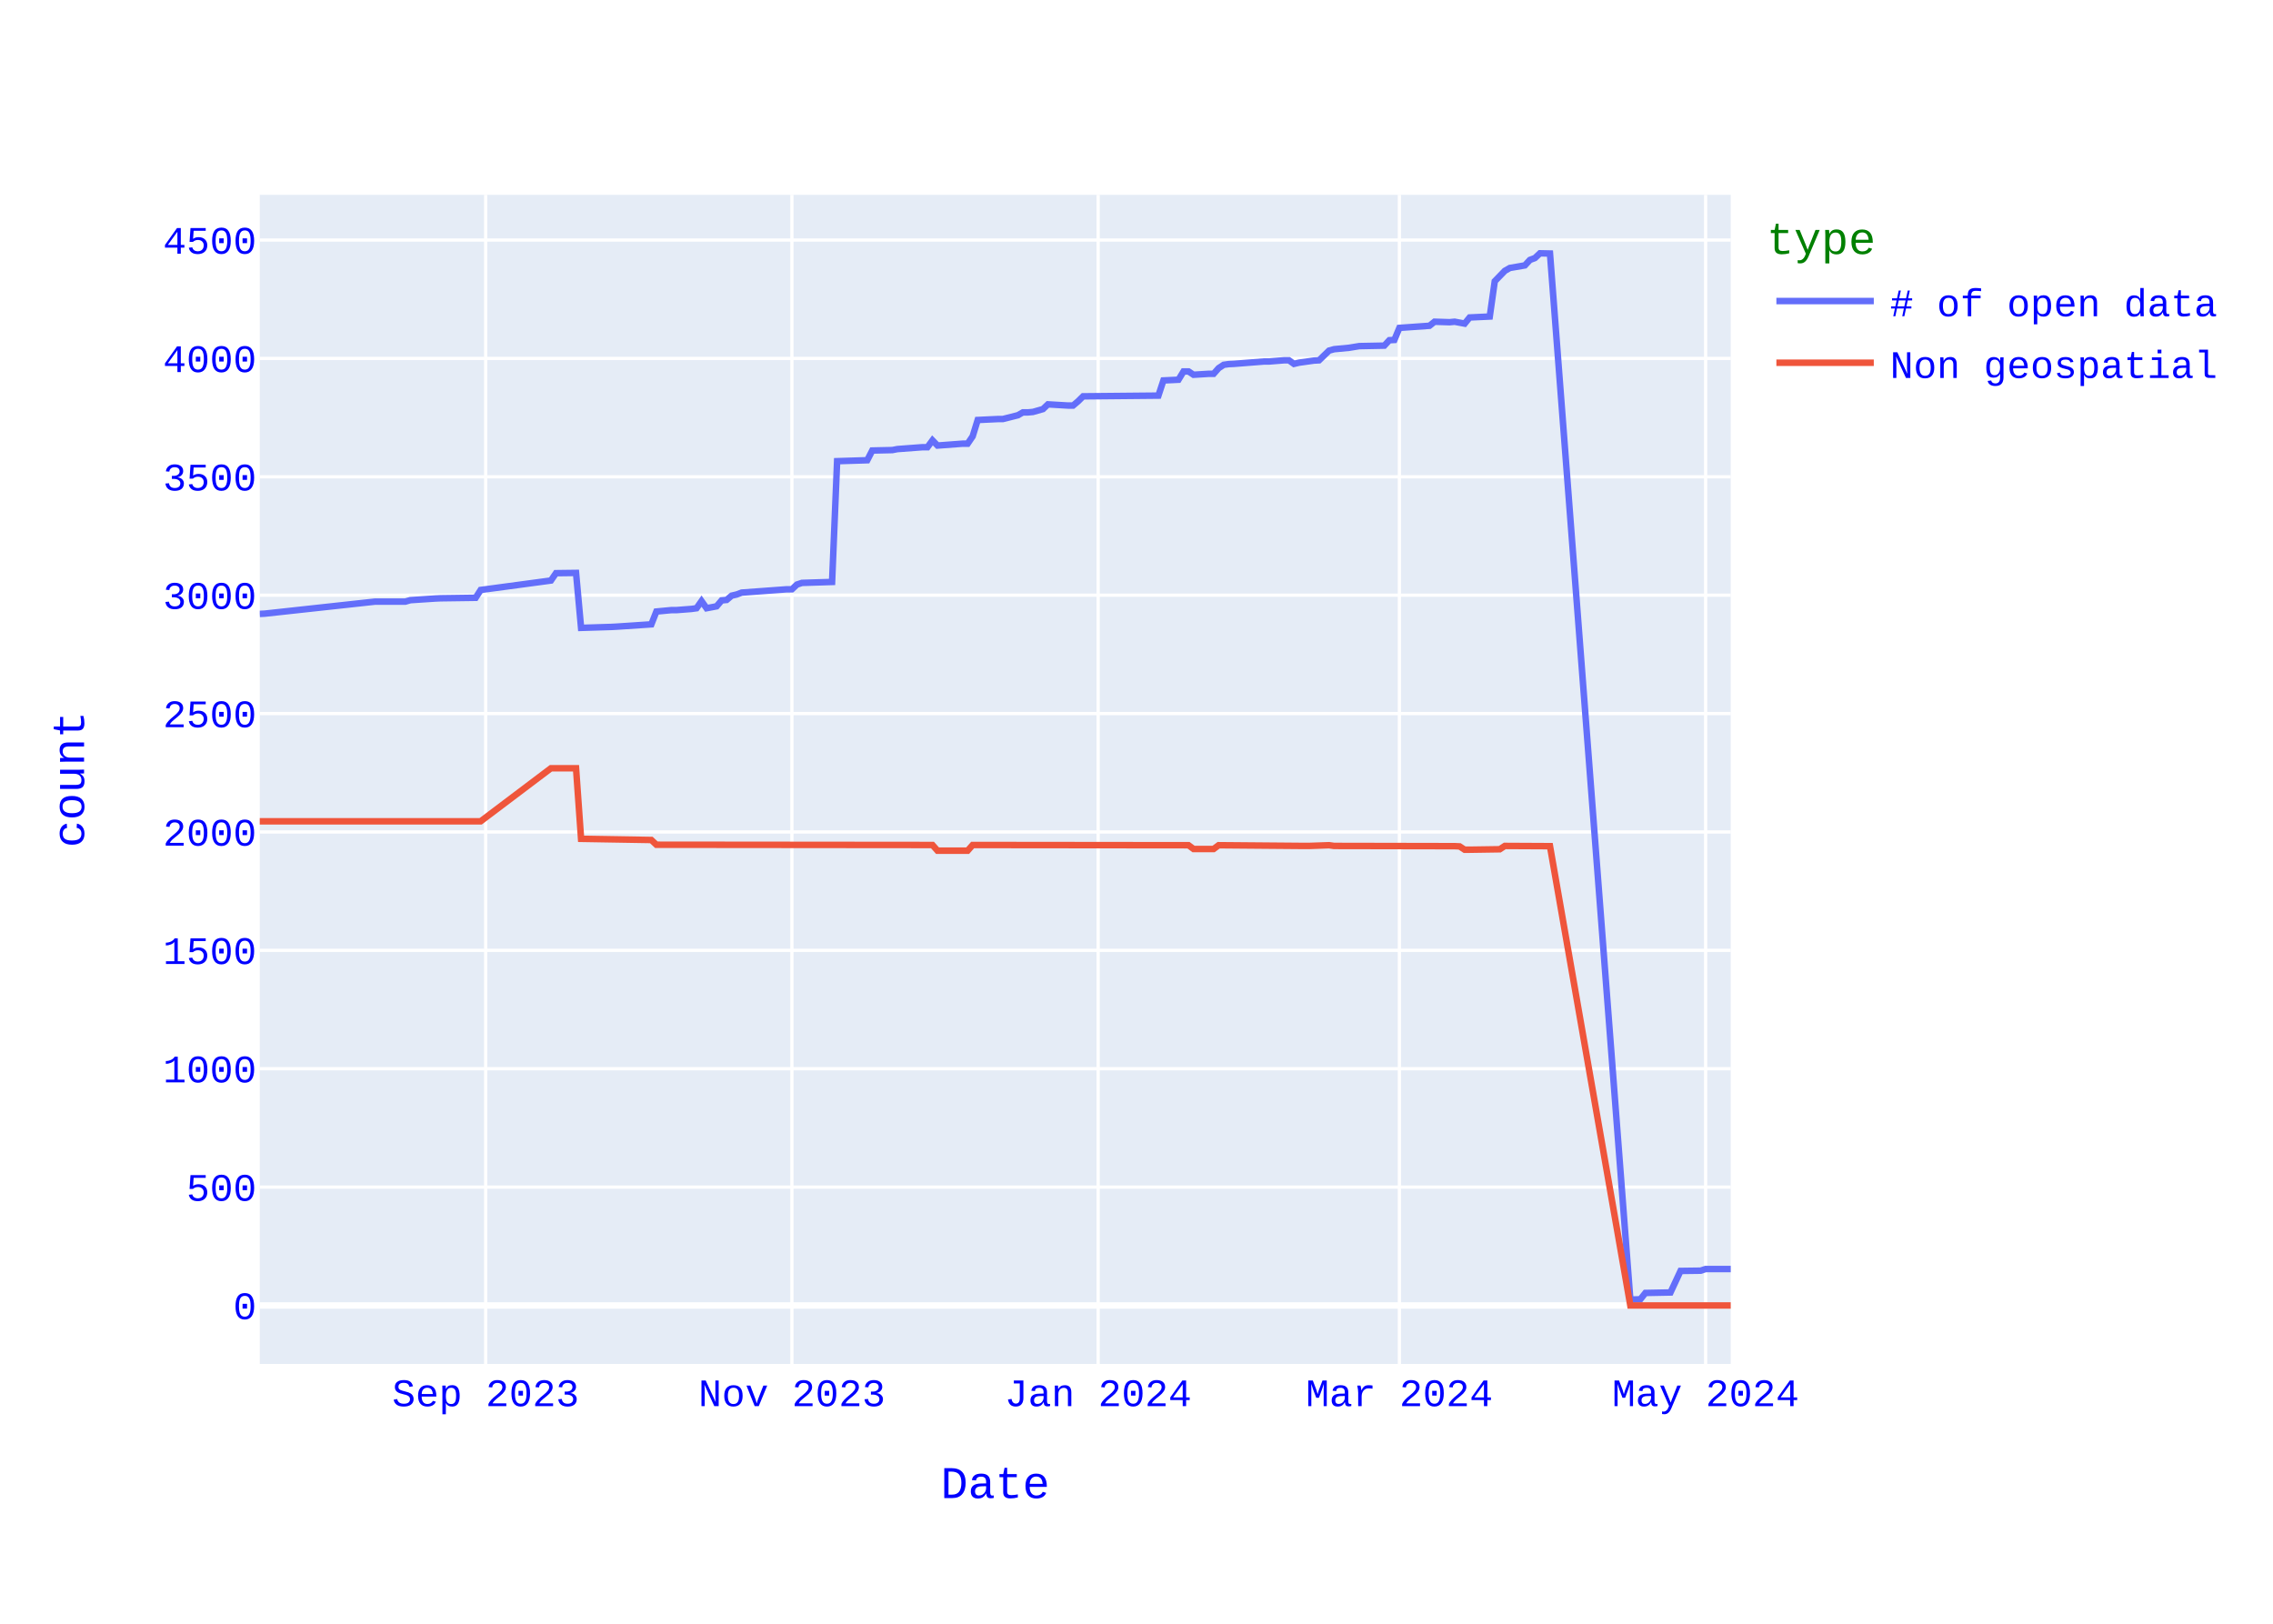
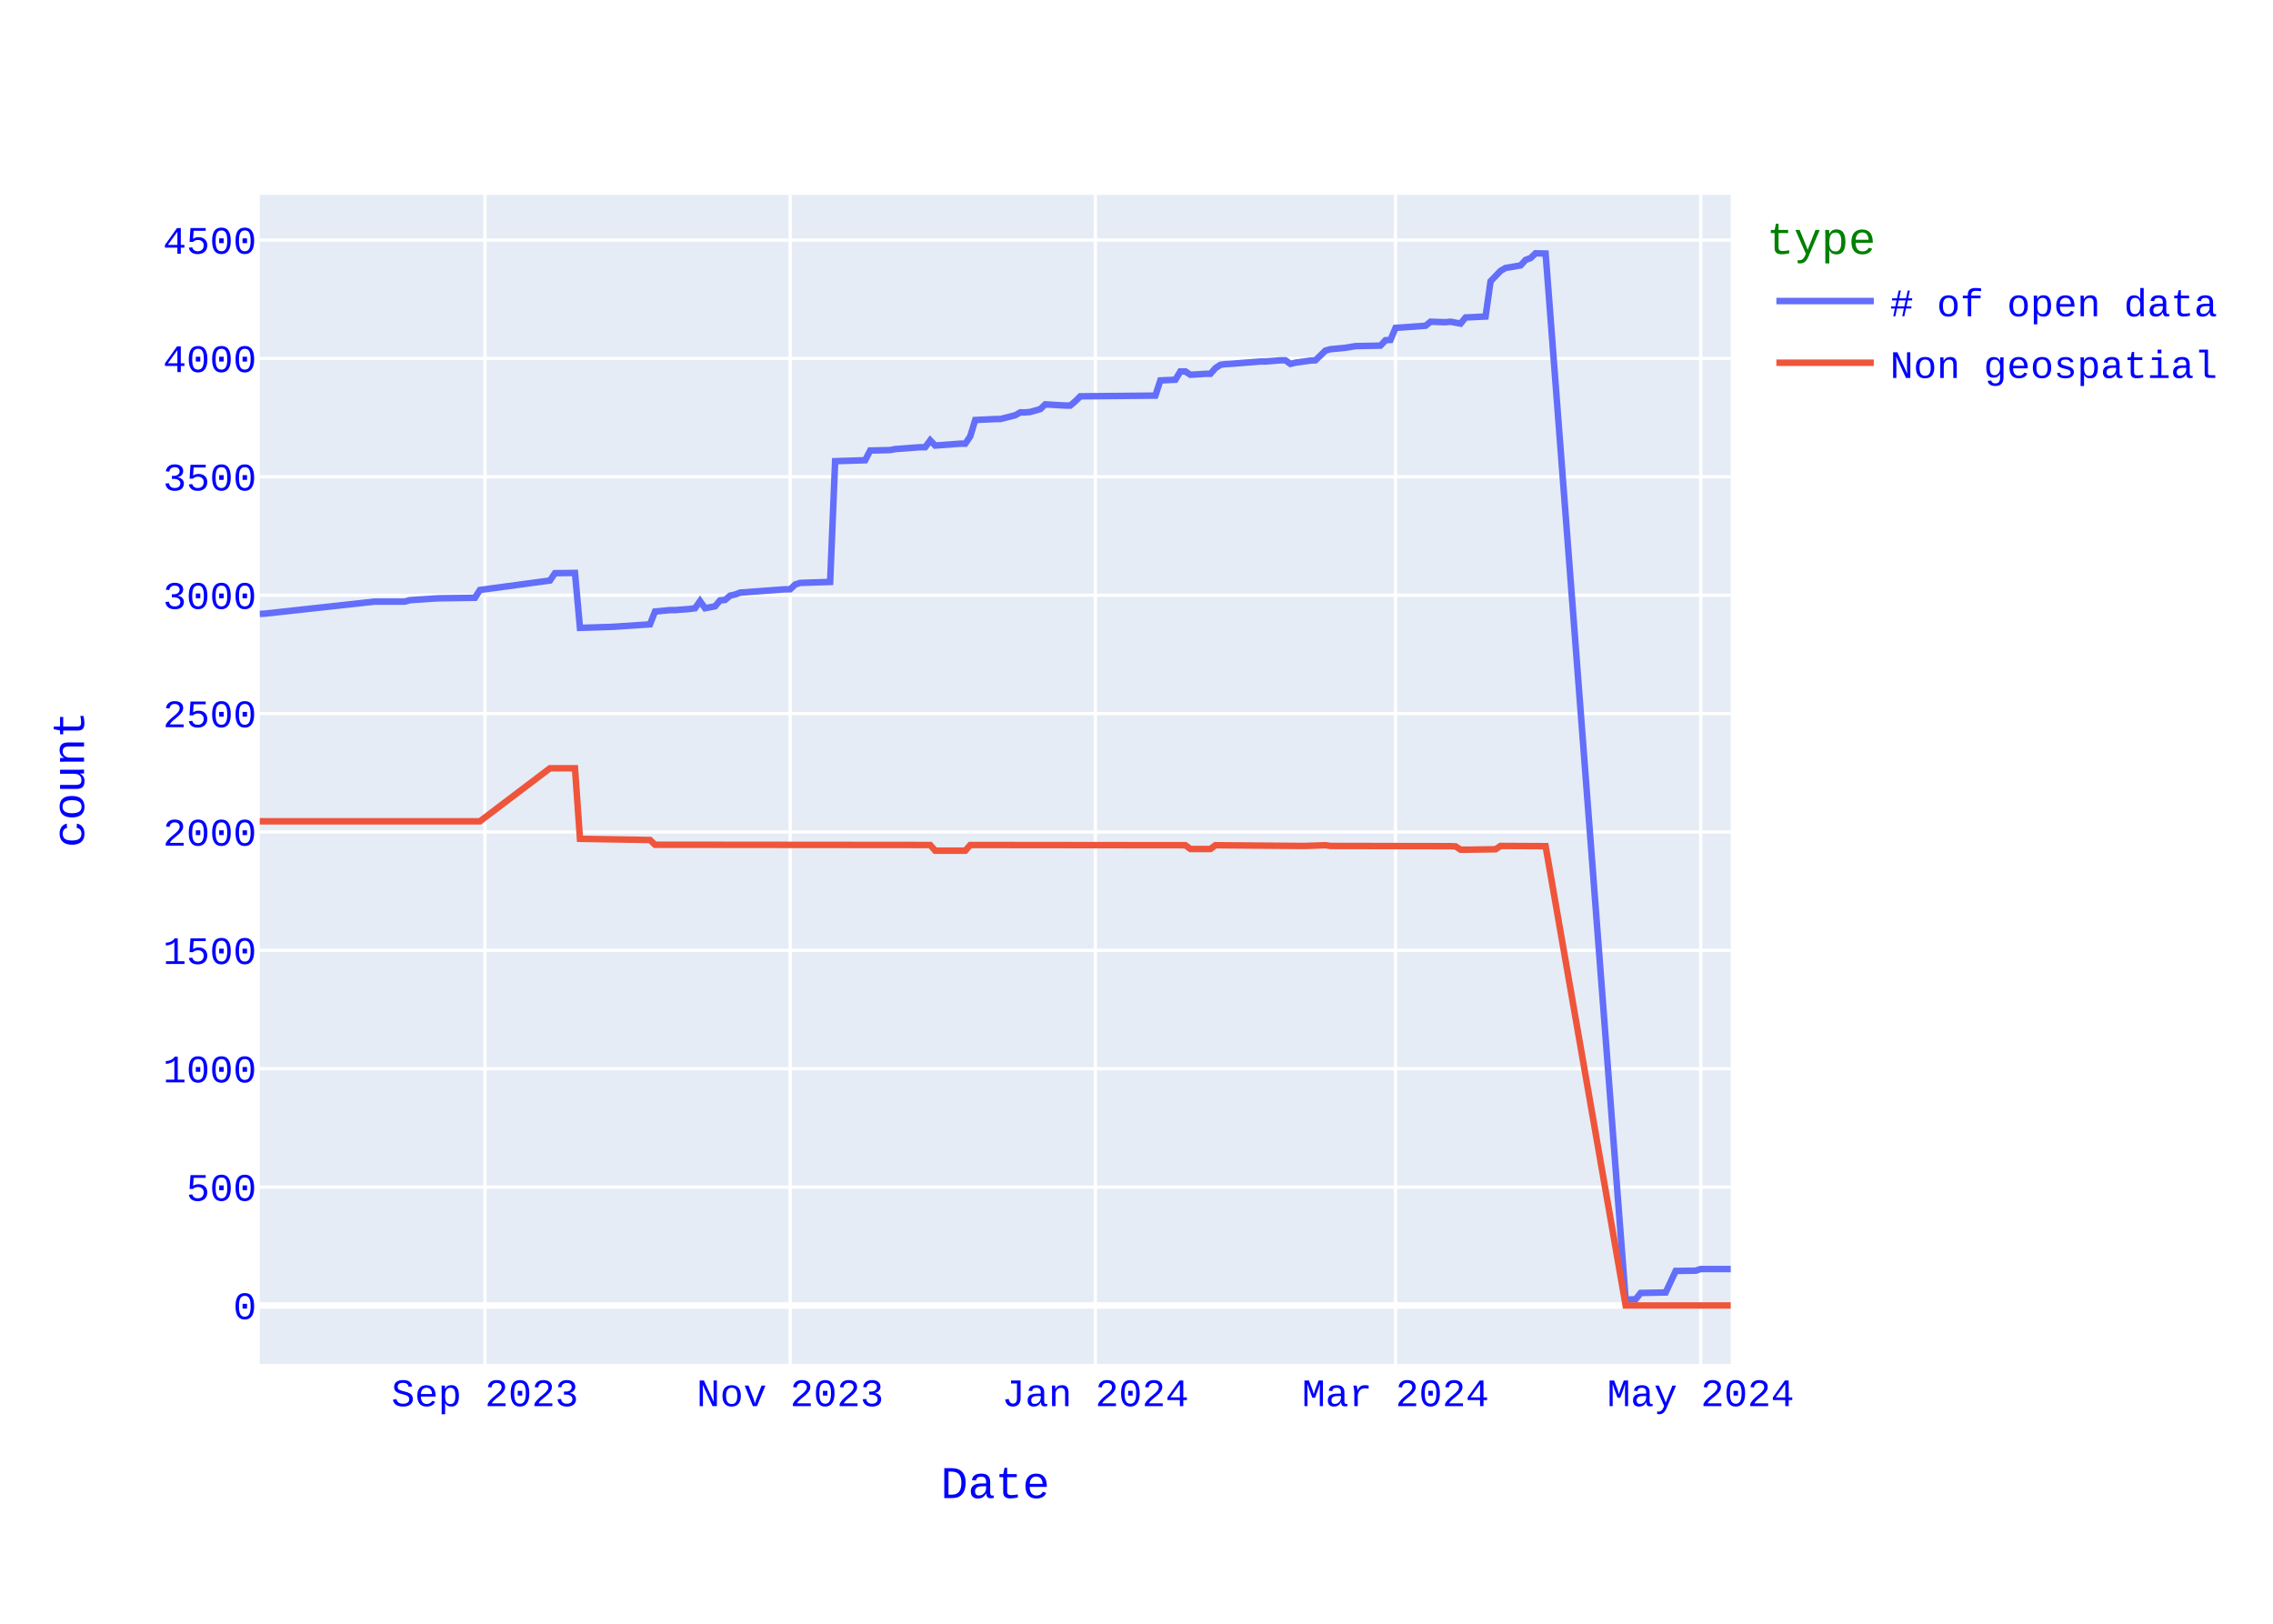
<svg xmlns="http://www.w3.org/2000/svg" class="main-svg" width="700" height="500" style="" viewBox="0 0 700 500">
  <rect x="0" y="0" width="700" height="500" style="fill: rgb(255, 255, 255); fill-opacity: 1;" />
-   <defs id="defs-7c1ac9">
+   <defs id="defs-0d66b3">
    <g class="clips">
-       <clipPath id="clip7c1ac9xyplot" class="plotclip">
+       <clipPath id="clip0d66b3xyplot" class="plotclip">
        <rect width="453" height="360" />
      </clipPath>
-       <clipPath class="axesclip" id="clip7c1ac9x">
+       <clipPath class="axesclip" id="clip0d66b3x">
        <rect x="80" y="0" width="453" height="500" />
      </clipPath>
-       <clipPath class="axesclip" id="clip7c1ac9y">
+       <clipPath class="axesclip" id="clip0d66b3y">
        <rect x="0" y="60" width="700" height="360" />
      </clipPath>
-       <clipPath class="axesclip" id="clip7c1ac9xy">
+       <clipPath class="axesclip" id="clip0d66b3xy">
        <rect x="80" y="60" width="453" height="360" />
      </clipPath>
    </g>
    <g class="gradients" />
    <g class="patterns" />
  </defs>
  <g class="bglayer">
    <rect class="bg" x="80" y="60" width="453" height="360" style="fill: rgb(229, 236, 246); fill-opacity: 1; stroke-width: 0;" />
  </g>
  <g class="layer-below">
    <g class="imagelayer" />
    <g class="shapelayer" />
  </g>
  <g class="cartesianlayer">
    <g class="subplot xy">
      <g class="layer-subplot">
        <g class="shapelayer" />
        <g class="imagelayer" />
      </g>
      <g class="minor-gridlayer">
        <g class="x" />
        <g class="y" />
      </g>
      <g class="gridlayer">
        <g class="x">
-           <path class="xgrid crisp" transform="translate(149.57,0)" d="M0,60v360" style="stroke: rgb(255, 255, 255); stroke-opacity: 1; stroke-width: 1px;" />
-           <path class="xgrid crisp" transform="translate(243.88,0)" d="M0,60v360" style="stroke: rgb(255, 255, 255); stroke-opacity: 1; stroke-width: 1px;" />
-           <path class="xgrid crisp" transform="translate(338.19,0)" d="M0,60v360" style="stroke: rgb(255, 255, 255); stroke-opacity: 1; stroke-width: 1px;" />
-           <path class="xgrid crisp" transform="translate(430.96,0)" d="M0,60v360" style="stroke: rgb(255, 255, 255); stroke-opacity: 1; stroke-width: 1px;" />
-           <path class="xgrid crisp" transform="translate(525.27,0)" d="M0,60v360" style="stroke: rgb(255, 255, 255); stroke-opacity: 1; stroke-width: 1px;" />
+           <path class="xgrid crisp" transform="translate(149.34,0)" d="M0,60v360" style="stroke: rgb(255, 255, 255); stroke-opacity: 1; stroke-width: 1px;" />
+           <path class="xgrid crisp" transform="translate(243.33,0)" d="M0,60v360" style="stroke: rgb(255, 255, 255); stroke-opacity: 1; stroke-width: 1px;" />
+           <path class="xgrid crisp" transform="translate(337.32,0)" d="M0,60v360" style="stroke: rgb(255, 255, 255); stroke-opacity: 1; stroke-width: 1px;" />
+           <path class="xgrid crisp" transform="translate(429.77,0)" d="M0,60v360" style="stroke: rgb(255, 255, 255); stroke-opacity: 1; stroke-width: 1px;" />
+           <path class="xgrid crisp" transform="translate(523.76,0)" d="M0,60v360" style="stroke: rgb(255, 255, 255); stroke-opacity: 1; stroke-width: 1px;" />
        </g>
        <g class="y">
          <path class="ygrid crisp" transform="translate(0,365.55)" d="M80,0h453" style="stroke: rgb(255, 255, 255); stroke-opacity: 1; stroke-width: 1px;" />
          <path class="ygrid crisp" transform="translate(0,329.09)" d="M80,0h453" style="stroke: rgb(255, 255, 255); stroke-opacity: 1; stroke-width: 1px;" />
          <path class="ygrid crisp" transform="translate(0,292.64)" d="M80,0h453" style="stroke: rgb(255, 255, 255); stroke-opacity: 1; stroke-width: 1px;" />
          <path class="ygrid crisp" transform="translate(0,256.19)" d="M80,0h453" style="stroke: rgb(255, 255, 255); stroke-opacity: 1; stroke-width: 1px;" />
          <path class="ygrid crisp" transform="translate(0,219.73)" d="M80,0h453" style="stroke: rgb(255, 255, 255); stroke-opacity: 1; stroke-width: 1px;" />
          <path class="ygrid crisp" transform="translate(0,183.28)" d="M80,0h453" style="stroke: rgb(255, 255, 255); stroke-opacity: 1; stroke-width: 1px;" />
          <path class="ygrid crisp" transform="translate(0,146.82)" d="M80,0h453" style="stroke: rgb(255, 255, 255); stroke-opacity: 1; stroke-width: 1px;" />
          <path class="ygrid crisp" transform="translate(0,110.37)" d="M80,0h453" style="stroke: rgb(255, 255, 255); stroke-opacity: 1; stroke-width: 1px;" />
          <path class="ygrid crisp" transform="translate(0,73.92)" d="M80,0h453" style="stroke: rgb(255, 255, 255); stroke-opacity: 1; stroke-width: 1px;" />
        </g>
      </g>
      <g class="zerolinelayer">
        <path class="yzl zl crisp" transform="translate(0,402)" d="M80,0h453" style="stroke: rgb(255, 255, 255); stroke-opacity: 1; stroke-width: 2px;" />
      </g>
      <path class="xlines-below" />
      <path class="ylines-below" />
      <g class="overlines-below" />
      <g class="xaxislayer-below" />
      <g class="yaxislayer-below" />
      <g class="overaxes-below" />
-       <g class="plot" transform="translate(80,60)" clip-path="url(#clip7c1ac9xyplot)">
+       <g class="plot" transform="translate(80,60)" clip-path="url(#clip0d66b3xyplot)">
        <g class="scatterlayer mlayer">
-           <g class="trace scatter tracebac18a" style="stroke-miterlimit: 2; opacity: 1;">
+           <g class="trace scatter trace74b69c" style="stroke-miterlimit: 2; opacity: 1;">
            <g class="fills" />
            <g class="errorbars" />
            <g class="lines">
-               <path class="js-line" d="M453,330.77L445.27,330.77L443.72,331.28L437.54,331.36L434.45,337.99L426.72,338.14L425.17,340.1L422.08,340.18L397.34,18.07L394.25,18L392.7,19.46L391.16,20.04L389.61,21.72L384.97,22.52L383.43,23.4L380.33,26.6L378.79,37.47L372.6,37.76L371.06,39.65L367.97,39.07L366.42,39.22L361.78,39.07L360.24,40.31L350.96,40.97L349.41,44.68L347.87,44.76L346.32,46.43L338.59,46.58L335.5,47.09L330.86,47.53L329.31,47.96L326.22,50.95L324.68,51.03L320.04,51.68L318.49,52.05L316.95,50.95L315.4,50.95L310.76,51.32L309.22,51.32L299.94,52.05L298.39,52.12L296.85,52.34L295.3,53.36L293.75,55.11L292.21,55.11L287.57,55.4L286.02,54.38L284.48,54.38L282.93,56.93L278.29,57.15L276.75,61.82L253.56,62.04L252.01,63.57L250.46,64.88L248.92,64.88L242.73,64.51L241.19,65.97L238.1,66.85L236.55,66.99L235,66.99L233.46,67.87L228.82,69.04L227.27,69.04L221.09,69.33L219.54,74.36L218,76.62L216.45,76.62L208.72,77.2L207.17,75.6L205.63,77.71L204.08,77.71L196.35,78.29L194.81,78.59L188.62,78.73L187.08,81.72L177.8,82.01L176.25,119.2L166.98,119.49L165.43,120L163.88,121.46L162.34,121.46L148.42,122.48L146.88,123.06L145.33,123.42L143.78,124.74L142.24,124.88L140.69,126.7L137.6,127.29L136.05,125.1L134.51,127.29L132.96,127.51L128.32,127.87L126.78,127.87L122.14,128.31L120.59,132.25L109.77,132.97L108.23,133.05L98.95,133.34L97.4,116.42L91.22,116.5L89.67,118.76L68.03,121.67L66.48,124.08L55.66,124.23L54.11,124.3L46.38,124.81L44.84,125.25L35.56,125.25L1.55,128.96L0,129.04" style="vector-effect: none; fill: none; stroke: rgb(99, 110, 250); stroke-opacity: 1; stroke-width: 2px; opacity: 1;" />
+               <path class="js-line" d="M453,330.77L443.76,330.77L442.21,331.28L436.05,331.36L432.97,337.99L425.27,338.14L423.72,340.1L420.64,340.18L395.99,18.07L392.91,18L391.37,19.46L389.83,20.04L388.29,21.72L383.66,22.52L382.12,23.4L379.04,26.6L377.5,37.47L371.34,37.76L369.8,39.65L366.71,39.07L365.17,39.22L360.55,39.07L359.01,40.31L349.77,40.97L348.22,44.68L346.68,44.76L345.14,46.43L337.44,46.58L334.36,47.09L329.73,47.53L328.19,47.96L325.11,50.95L323.57,51.03L318.95,51.68L317.41,52.05L315.87,50.95L314.33,50.95L309.7,51.32L308.16,51.32L298.92,52.05L297.38,52.12L295.84,52.34L294.3,53.36L292.76,55.11L291.21,55.11L286.59,55.4L285.05,54.38L283.51,54.38L281.97,56.93L277.35,57.15L275.81,61.82L252.69,62.04L251.15,63.57L249.61,64.88L248.07,64.88L241.91,64.51L240.37,65.97L237.29,66.85L235.74,66.99L234.2,66.99L232.66,67.87L228.04,69.04L226.5,69.04L220.34,69.33L218.8,74.36L217.26,76.62L215.71,76.62L208.01,77.2L206.47,75.6L204.93,77.71L203.39,77.71L195.68,78.29L194.14,78.59L187.98,78.73L186.44,81.72L177.19,82.01L175.65,119.2L166.41,119.49L164.87,120L163.33,121.46L161.79,121.46L147.92,122.48L146.38,123.06L144.84,123.42L143.3,124.74L141.76,124.88L140.21,126.7L137.13,127.29L135.59,125.1L134.05,127.29L132.51,127.51L127.89,127.87L126.35,127.87L121.72,128.31L120.18,132.25L109.4,132.97L107.86,133.05L98.61,133.34L97.07,116.42L90.91,116.5L89.37,118.76L67.8,121.67L66.26,124.08L55.47,124.23L53.93,124.3L46.22,124.81L44.68,125.25L35.44,125.25L1.54,128.96L0,129.04" style="vector-effect: none; fill: none; stroke: rgb(99, 110, 250); stroke-opacity: 1; stroke-width: 2px; opacity: 1;" />
            </g>
            <g class="points" />
            <g class="text" />
          </g>
-           <g class="trace scatter trace95d691" style="stroke-miterlimit: 2; opacity: 1;">
+           <g class="trace scatter tracecc16cc" style="stroke-miterlimit: 2; opacity: 1;">
            <g class="fills" />
            <g class="errorbars" />
            <g class="lines">
-               <path class="js-line" d="M453,342L422.08,342L397.34,200.56L383.43,200.49L381.88,201.51L372.6,201.65L371.06,201.65L369.51,200.63L367.97,200.56L330.86,200.49L329.31,200.27L323.13,200.49L321.58,200.49L295.3,200.27L293.75,201.43L287.57,201.43L286.02,200.27L219.54,200.2L218,201.95L208.72,201.95L207.17,200.2L122.14,200.12L120.59,198.66L98.95,198.3L97.4,176.57L89.67,176.57L68.03,192.9L0,192.9" style="vector-effect: none; fill: none; stroke: rgb(239, 85, 59); stroke-opacity: 1; stroke-width: 2px; opacity: 1;" />
+               <path class="js-line" d="M453,342L420.64,342L395.99,200.56L382.12,200.49L380.58,201.51L371.34,201.65L369.8,201.65L368.26,200.63L366.71,200.56L329.73,200.49L328.19,200.27L322.03,200.49L320.49,200.49L294.3,200.27L292.76,201.43L286.59,201.43L285.05,200.27L218.8,200.2L217.26,201.95L208.01,201.95L206.47,200.2L121.72,200.12L120.18,198.66L98.61,198.3L97.07,176.57L89.37,176.57L67.8,192.9L0,192.9" style="vector-effect: none; fill: none; stroke: rgb(239, 85, 59); stroke-opacity: 1; stroke-width: 2px; opacity: 1;" />
            </g>
            <g class="points" />
            <g class="text" />
          </g>
        </g>
      </g>
      <g class="overplot" />
      <path class="xlines-above crisp" d="M0,0" style="fill: none;" />
      <path class="ylines-above crisp" d="M0,0" style="fill: none;" />
      <g class="overlines-above" />
      <g class="xaxislayer-above">
        <g class="xtick">
-           <text text-anchor="middle" x="0" y="433" transform="translate(149.57,0)" style="font-family: 'Courier New'; font-size: 12px; fill: rgb(0, 0, 255); fill-opacity: 1; white-space: pre; opacity: 1;">Sep 2023</text>
-         </g>
-         <g class="xtick">
-           <text text-anchor="middle" x="0" y="433" style="font-family: 'Courier New'; font-size: 12px; fill: rgb(0, 0, 255); fill-opacity: 1; white-space: pre; opacity: 1;" transform="translate(243.88,0)">Nov 2023</text>
-         </g>
-         <g class="xtick">
-           <text text-anchor="middle" x="0" y="433" style="font-family: 'Courier New'; font-size: 12px; fill: rgb(0, 0, 255); fill-opacity: 1; white-space: pre; opacity: 1;" transform="translate(338.19,0)">Jan 2024</text>
-         </g>
-         <g class="xtick">
-           <text text-anchor="middle" x="0" y="433" style="font-family: 'Courier New'; font-size: 12px; fill: rgb(0, 0, 255); fill-opacity: 1; white-space: pre; opacity: 1;" transform="translate(430.96,0)">Mar 2024</text>
-         </g>
-         <g class="xtick">
-           <text text-anchor="middle" x="0" y="433" style="font-family: 'Courier New'; font-size: 12px; fill: rgb(0, 0, 255); fill-opacity: 1; white-space: pre; opacity: 1;" transform="translate(525.27,0)">May 2024</text>
+           <text text-anchor="middle" x="0" y="433" transform="translate(149.34,0)" style="font-family: 'Courier New'; font-size: 12px; fill: rgb(0, 0, 255); fill-opacity: 1; white-space: pre; opacity: 1;">Sep 2023</text>
+         </g>
+         <g class="xtick">
+           <text text-anchor="middle" x="0" y="433" style="font-family: 'Courier New'; font-size: 12px; fill: rgb(0, 0, 255); fill-opacity: 1; white-space: pre; opacity: 1;" transform="translate(243.33,0)">Nov 2023</text>
+         </g>
+         <g class="xtick">
+           <text text-anchor="middle" x="0" y="433" style="font-family: 'Courier New'; font-size: 12px; fill: rgb(0, 0, 255); fill-opacity: 1; white-space: pre; opacity: 1;" transform="translate(337.32,0)">Jan 2024</text>
+         </g>
+         <g class="xtick">
+           <text text-anchor="middle" x="0" y="433" style="font-family: 'Courier New'; font-size: 12px; fill: rgb(0, 0, 255); fill-opacity: 1; white-space: pre; opacity: 1;" transform="translate(429.77,0)">Mar 2024</text>
+         </g>
+         <g class="xtick">
+           <text text-anchor="middle" x="0" y="433" style="font-family: 'Courier New'; font-size: 12px; fill: rgb(0, 0, 255); fill-opacity: 1; white-space: pre; opacity: 1;" transform="translate(523.76,0)">May 2024</text>
        </g>
      </g>
      <g class="yaxislayer-above">
        <g class="ytick">
          <text text-anchor="end" x="79" y="4.2" transform="translate(0,402)" style="font-family: 'Courier New'; font-size: 12px; fill: rgb(0, 0, 255); fill-opacity: 1; white-space: pre; opacity: 1;">0</text>
        </g>
        <g class="ytick">
          <text text-anchor="end" x="79" y="4.2" style="font-family: 'Courier New'; font-size: 12px; fill: rgb(0, 0, 255); fill-opacity: 1; white-space: pre; opacity: 1;" transform="translate(0,365.55)">500</text>
        </g>
        <g class="ytick">
          <text text-anchor="end" x="79" y="4.2" style="font-family: 'Courier New'; font-size: 12px; fill: rgb(0, 0, 255); fill-opacity: 1; white-space: pre; opacity: 1;" transform="translate(0,329.09)">1000</text>
        </g>
        <g class="ytick">
          <text text-anchor="end" x="79" y="4.2" style="font-family: 'Courier New'; font-size: 12px; fill: rgb(0, 0, 255); fill-opacity: 1; white-space: pre; opacity: 1;" transform="translate(0,292.64)">1500</text>
        </g>
        <g class="ytick">
          <text text-anchor="end" x="79" y="4.2" style="font-family: 'Courier New'; font-size: 12px; fill: rgb(0, 0, 255); fill-opacity: 1; white-space: pre; opacity: 1;" transform="translate(0,256.19)">2000</text>
        </g>
        <g class="ytick">
          <text text-anchor="end" x="79" y="4.2" style="font-family: 'Courier New'; font-size: 12px; fill: rgb(0, 0, 255); fill-opacity: 1; white-space: pre; opacity: 1;" transform="translate(0,219.73)">2500</text>
        </g>
        <g class="ytick">
          <text text-anchor="end" x="79" y="4.2" style="font-family: 'Courier New'; font-size: 12px; fill: rgb(0, 0, 255); fill-opacity: 1; white-space: pre; opacity: 1;" transform="translate(0,183.28)">3000</text>
        </g>
        <g class="ytick">
          <text text-anchor="end" x="79" y="4.2" style="font-family: 'Courier New'; font-size: 12px; fill: rgb(0, 0, 255); fill-opacity: 1; white-space: pre; opacity: 1;" transform="translate(0,146.82)">3500</text>
        </g>
        <g class="ytick">
          <text text-anchor="end" x="79" y="4.2" style="font-family: 'Courier New'; font-size: 12px; fill: rgb(0, 0, 255); fill-opacity: 1; white-space: pre; opacity: 1;" transform="translate(0,110.37)">4000</text>
        </g>
        <g class="ytick">
          <text text-anchor="end" x="79" y="4.2" style="font-family: 'Courier New'; font-size: 12px; fill: rgb(0, 0, 255); fill-opacity: 1; white-space: pre; opacity: 1;" transform="translate(0,73.92)">4500</text>
        </g>
      </g>
      <g class="overaxes-above" />
    </g>
  </g>
  <g class="polarlayer" />
  <g class="smithlayer" />
  <g class="ternarylayer" />
  <g class="geolayer" />
  <g class="funnelarealayer" />
  <g class="pielayer" />
  <g class="iciclelayer" />
  <g class="treemaplayer" />
  <g class="sunburstlayer" />
  <g class="glimages" />
-   <defs id="topdefs-7c1ac9">
+   <defs id="topdefs-0d66b3">
    <g class="clips" />
-     <clipPath id="legend7c1ac9">
+     <clipPath id="legend0d66b3">
      <rect width="146" height="67" x="0" y="0" />
    </clipPath>
  </defs>
  <g class="layer-above">
    <g class="imagelayer" />
    <g class="shapelayer" />
  </g>
  <g class="infolayer">
    <g class="legend" pointer-events="all" transform="translate(542.06,60)">
      <rect class="bg" shape-rendering="crispEdges" style="stroke: rgb(68, 68, 68); stroke-opacity: 1; fill: rgb(255, 255, 255); fill-opacity: 1; stroke-width: 0px;" width="146" height="67" x="0" y="0" />
-       <g class="scrollbox" transform="" clip-path="url(#legend7c1ac9)">
+       <g class="scrollbox" transform="" clip-path="url(#legend0d66b3)">
        <text class="legendtitletext" text-anchor="start" x="2" y="18.2" style="font-family: 'Courier New'; font-size: 14px; fill: rgb(0, 128, 0); fill-opacity: 1; white-space: pre;">type</text>
        <g class="groups" transform="">
          <g class="traces" transform="translate(0,32.7)" style="opacity: 1;">
            <text class="legendtext" text-anchor="start" x="40" y="4.68" style="font-family: 'Courier New'; font-size: 12px; fill: rgb(0, 0, 255); fill-opacity: 1; white-space: pre;"># of open data</text>
            <g class="layers" style="opacity: 1;">
              <g class="legendfill" />
              <g class="legendlines">
                <path class="js-line" d="M5,0h30" style="fill: none; stroke: rgb(99, 110, 250); stroke-opacity: 1; stroke-width: 2px;" />
              </g>
              <g class="legendsymbols">
                <g class="legendpoints" />
              </g>
            </g>
            <rect class="legendtoggle" x="0" y="-9.5" width="140.828" height="19" style="fill: rgb(0, 0, 0); fill-opacity: 0;" />
          </g>
        </g>
        <g class="groups" transform="">
          <g class="traces" transform="translate(0,51.7)" style="opacity: 1;">
            <text class="legendtext" text-anchor="start" x="40" y="4.68" style="font-family: 'Courier New'; font-size: 12px; fill: rgb(0, 0, 255); fill-opacity: 1; white-space: pre;">Non geospatial</text>
            <g class="layers" style="opacity: 1;">
              <g class="legendfill" />
              <g class="legendlines">
                <path class="js-line" d="M5,0h30" style="fill: none; stroke: rgb(239, 85, 59); stroke-opacity: 1; stroke-width: 2px;" />
              </g>
              <g class="legendsymbols">
                <g class="legendpoints" />
              </g>
            </g>
            <rect class="legendtoggle" x="0" y="-9.5" width="140.828" height="19" style="fill: rgb(0, 0, 0); fill-opacity: 0;" />
          </g>
        </g>
      </g>
      <rect class="scrollbar" rx="20" ry="3" width="0" height="0" style="fill: rgb(128, 139, 164); fill-opacity: 1;" x="0" y="0" />
    </g>
    <g class="g-gtitle" />
    <g class="g-xtitle">
      <text class="xtitle" x="306.5" y="461.3" text-anchor="middle" style="font-family: 'Courier New'; font-size: 14px; fill: rgb(0, 0, 255); opacity: 1; font-weight: normal; white-space: pre;">Date</text>
    </g>
    <g class="g-ytitle">
      <text class="ytitle" transform="rotate(-90,25.8875,240)" x="25.888" y="240" text-anchor="middle" style="font-family: 'Courier New'; font-size: 14px; fill: rgb(0, 0, 255); opacity: 1; font-weight: normal; white-space: pre;">count</text>
    </g>
  </g>
</svg>
